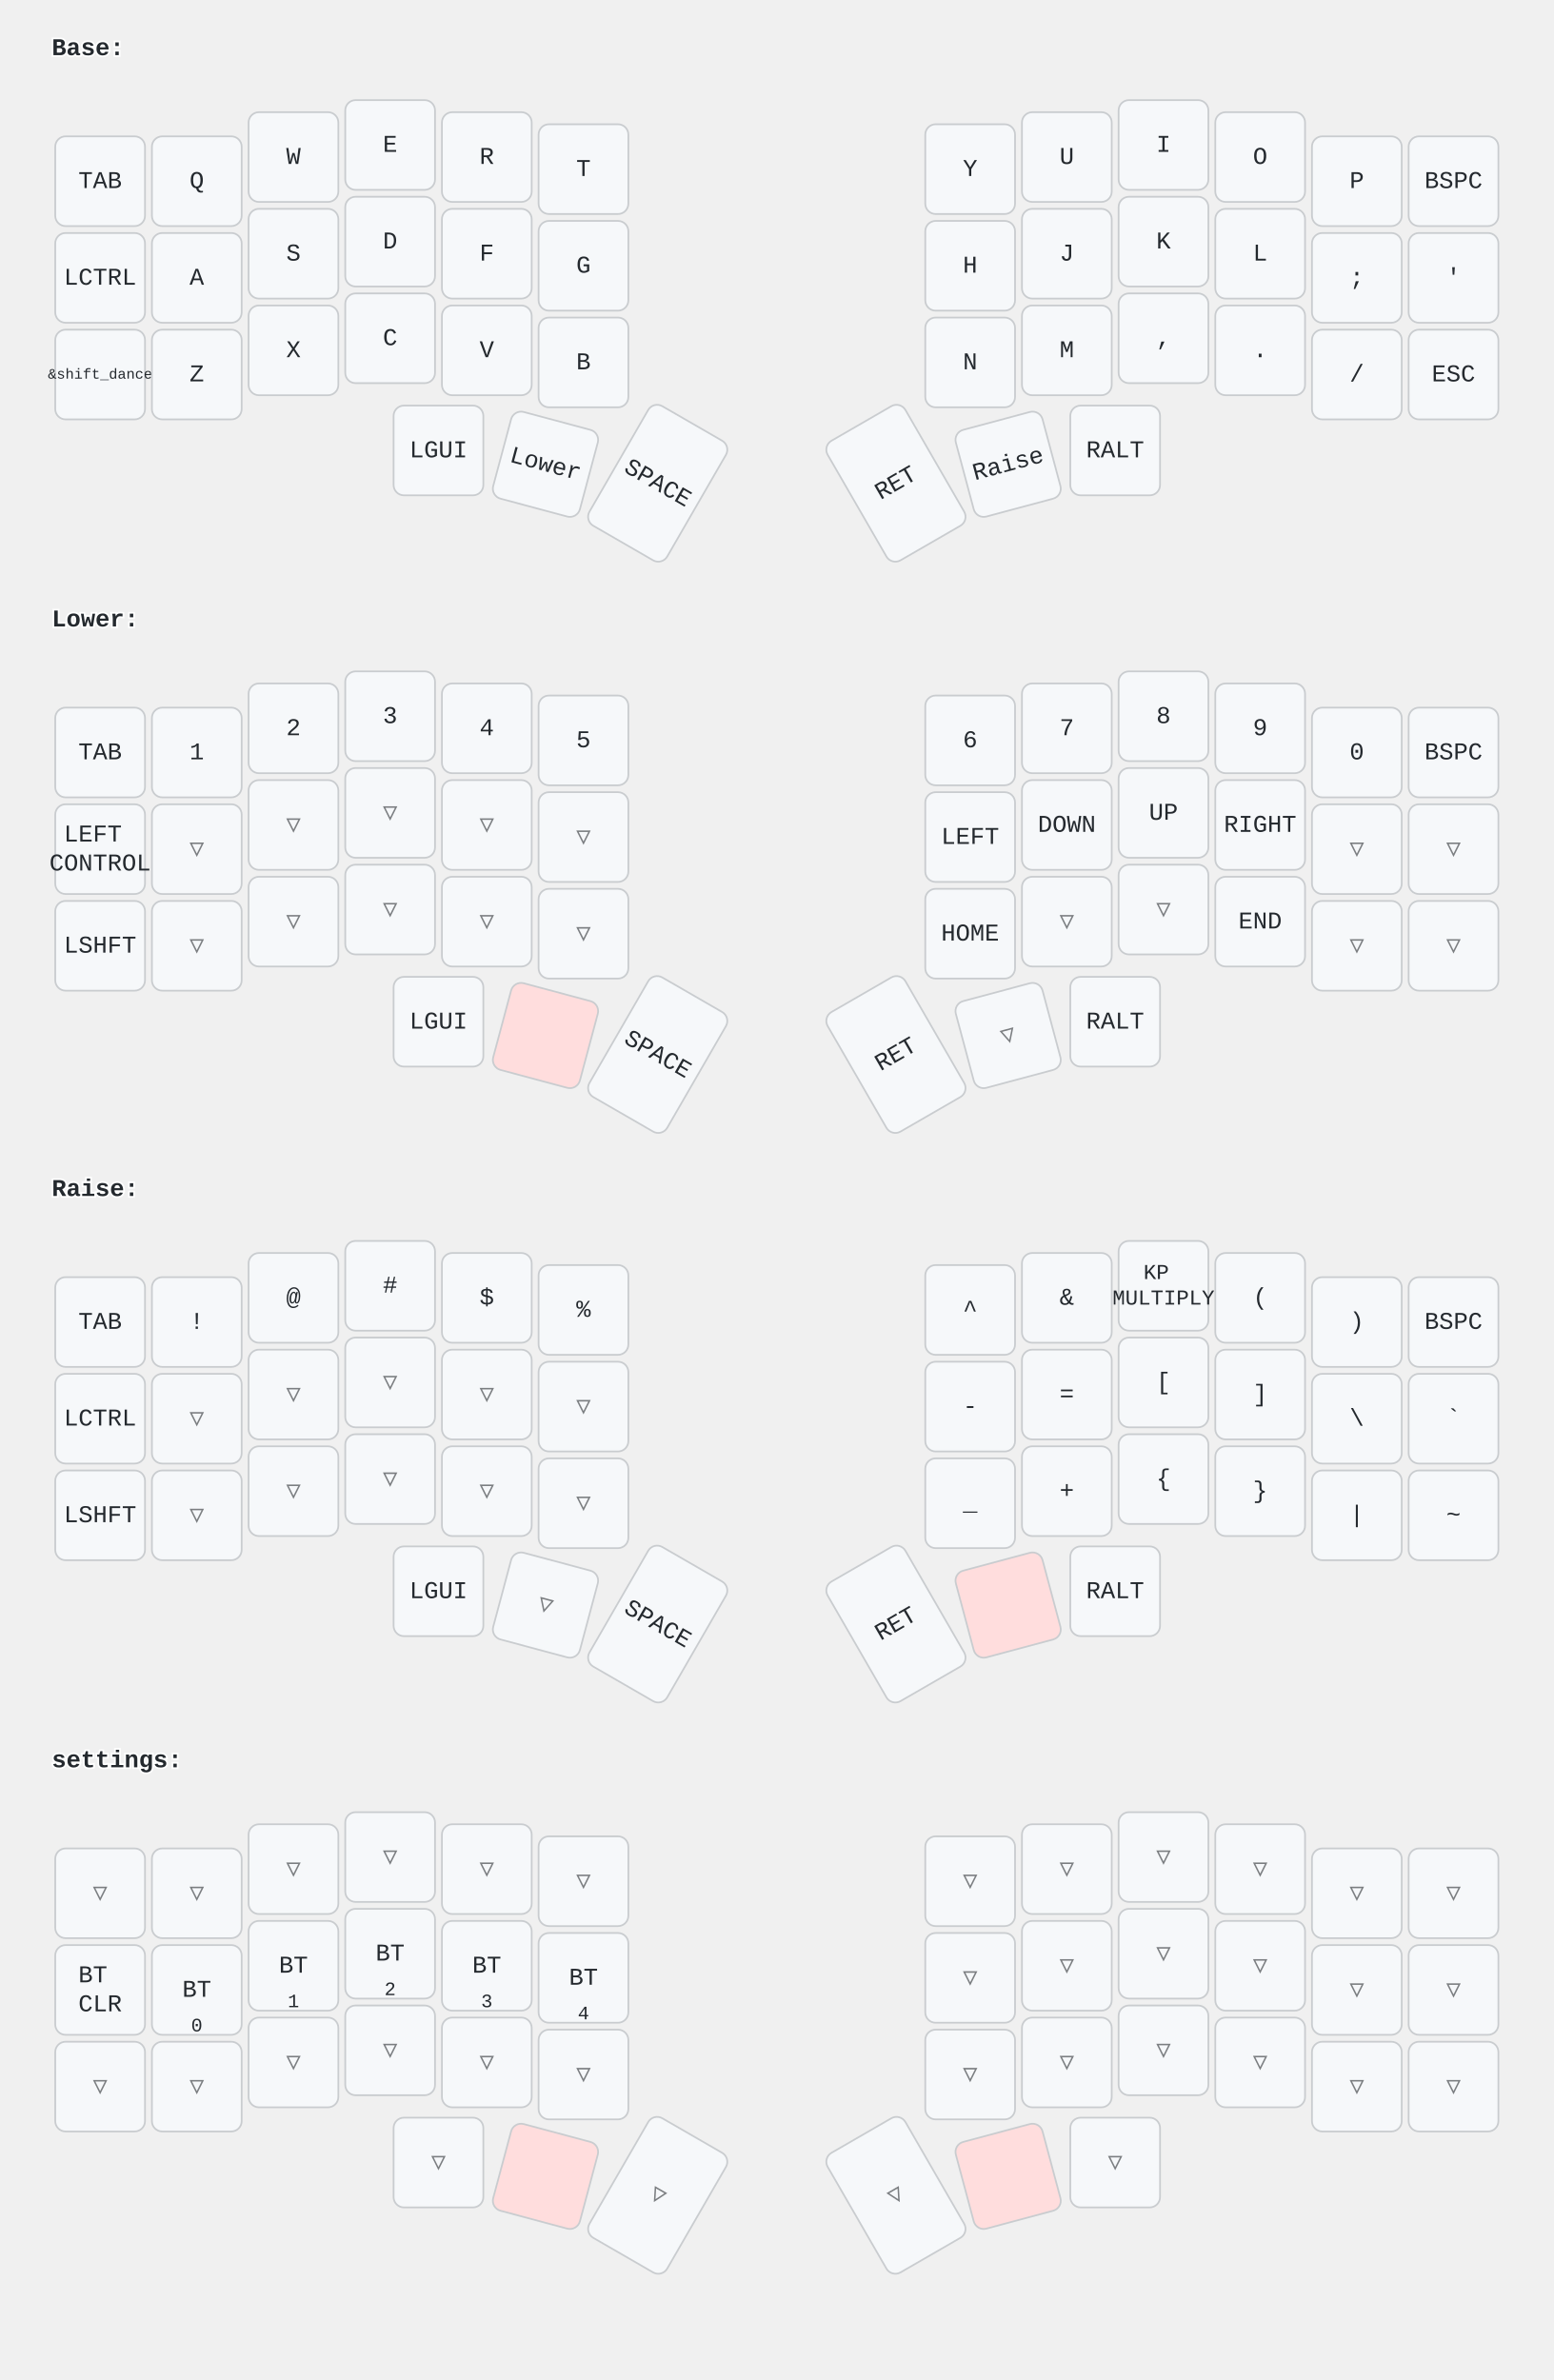
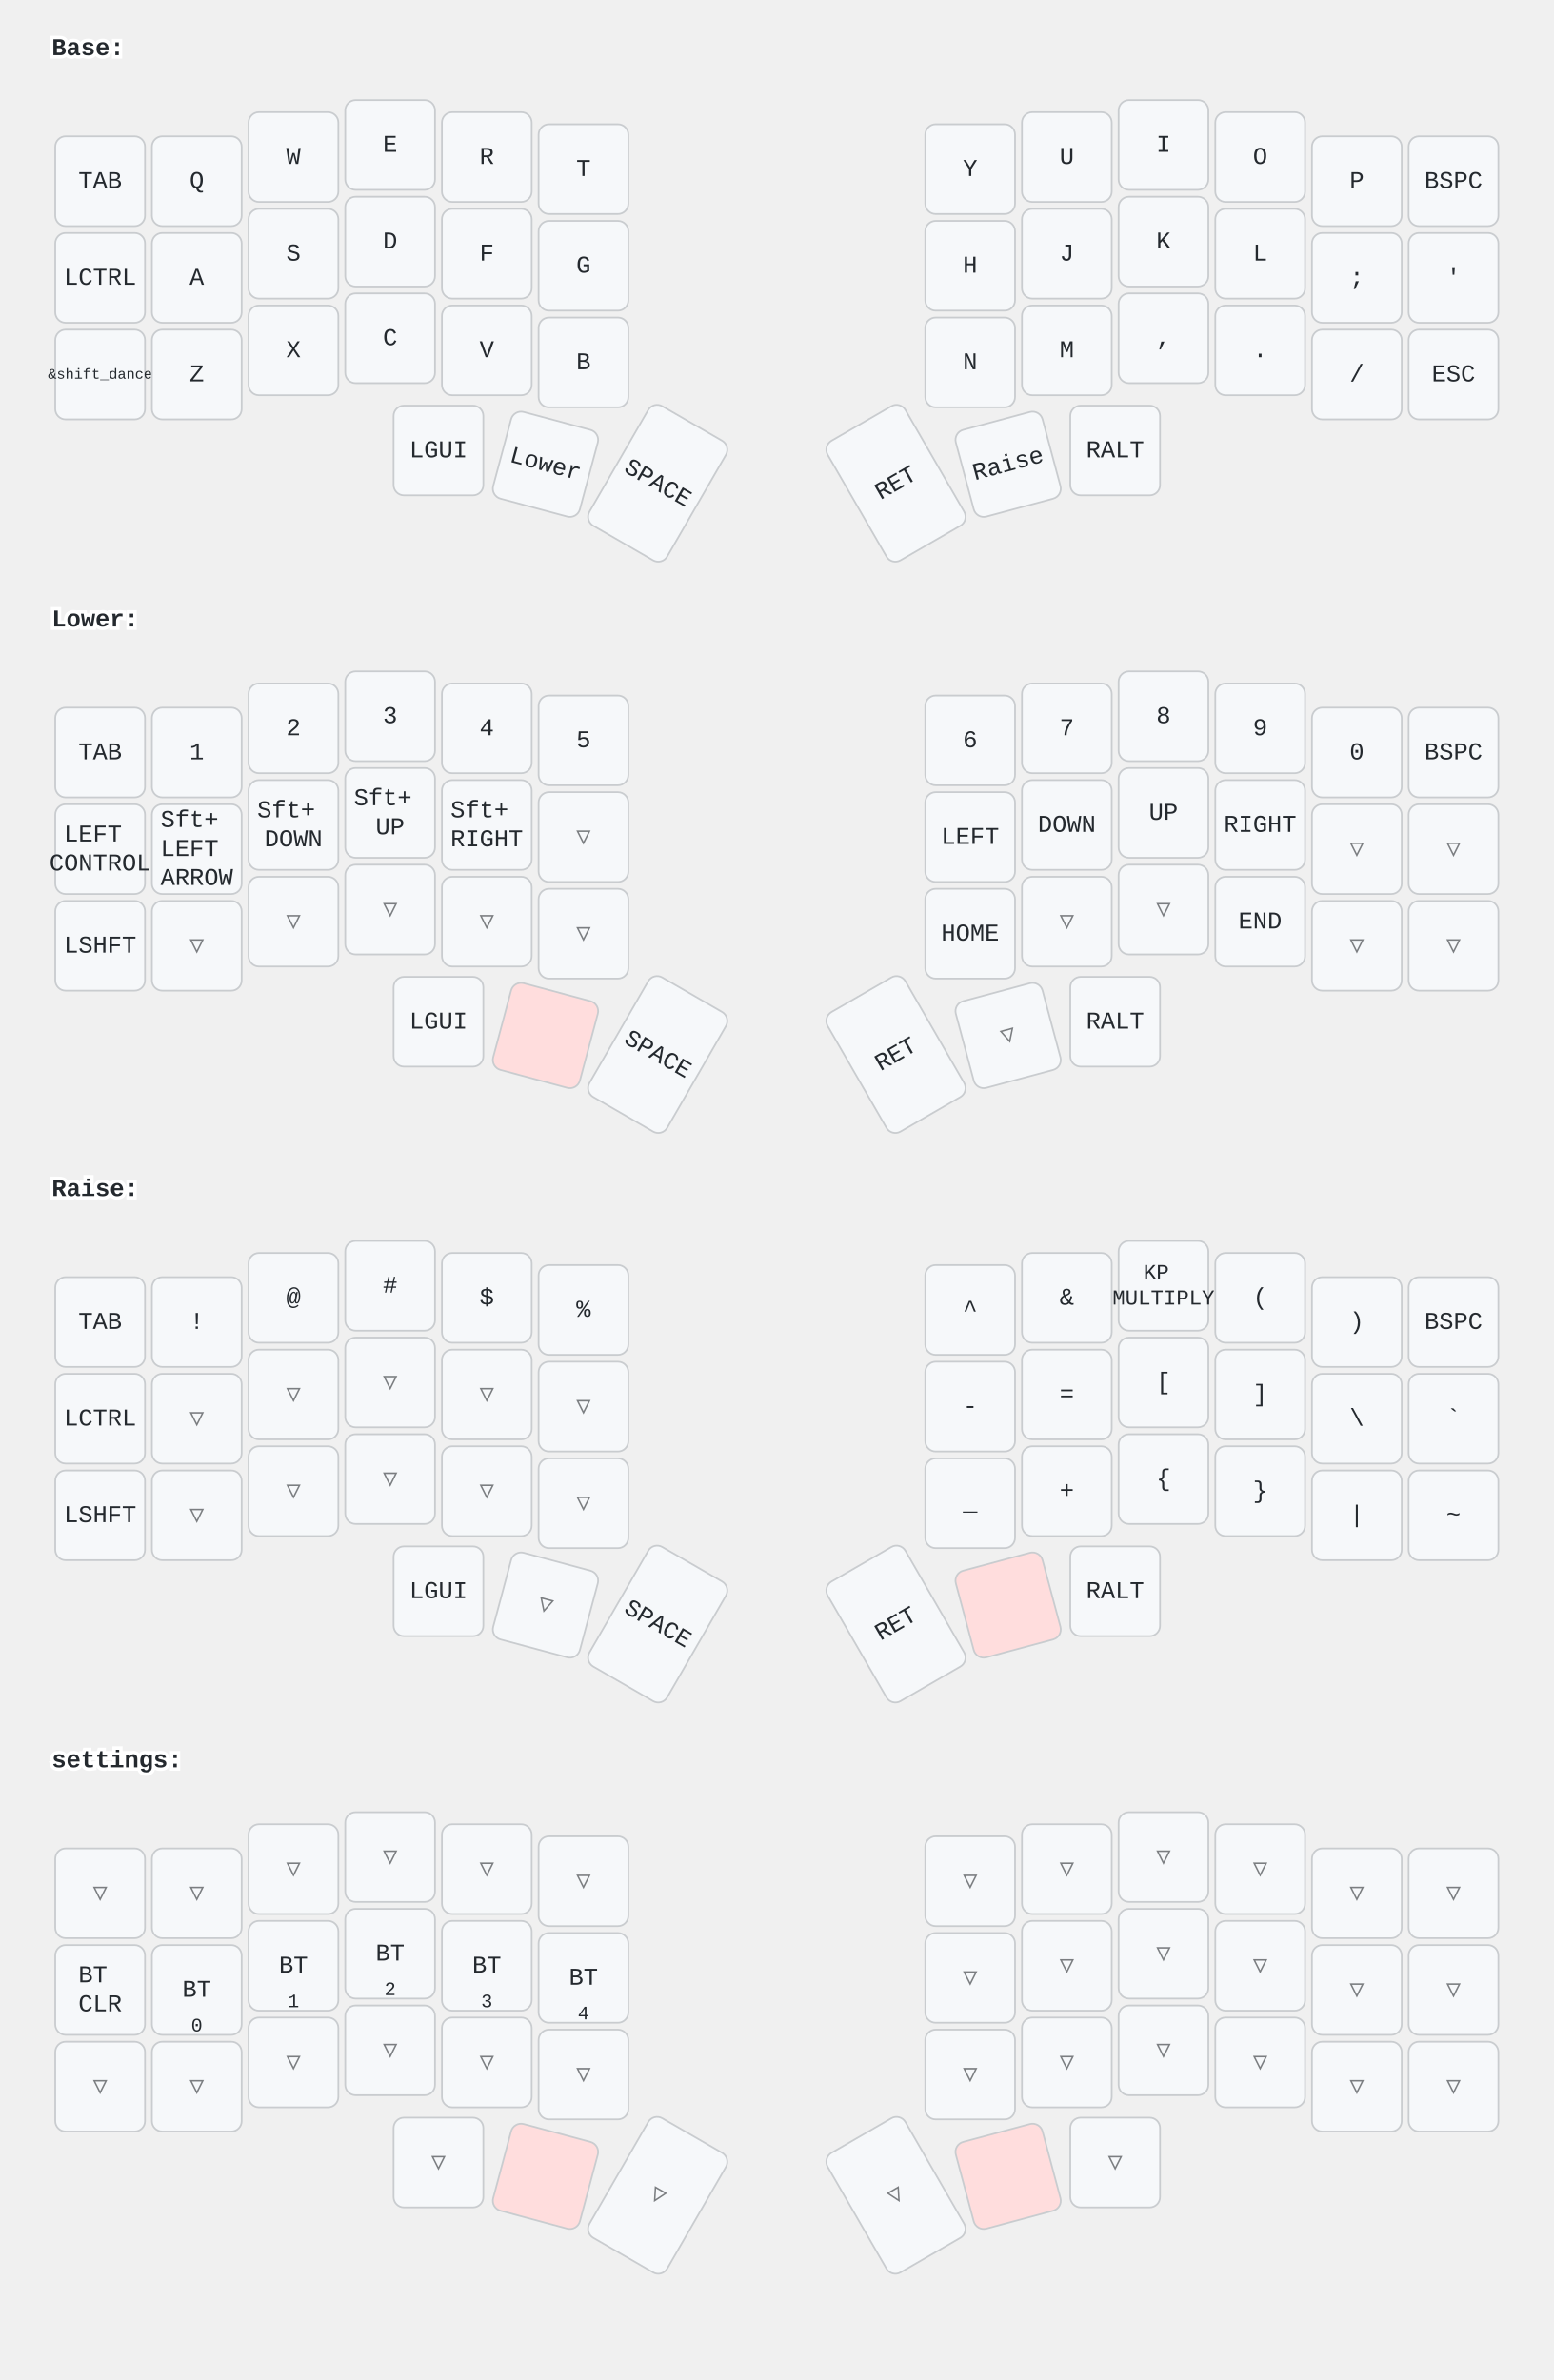
<svg xmlns="http://www.w3.org/2000/svg" width="900" height="1379" viewBox="0 0 900 1379" class="keymap">
  <style>/* inherit to force styles through use tags */
svg path {
    fill: inherit;
}

/* font and background color specifications */
svg.keymap {
    font-family: SFMono-Regular,Consolas,Liberation Mono,Menlo,monospace;
    font-size: 14px;
    font-kerning: normal;
    text-rendering: optimizeLegibility;
    fill: #24292e;
}

/* default key styling */
rect.key {
    fill: #f6f8fa;
}

rect.key, rect.combo {
    stroke: #c9cccf;
    stroke-width: 1;
}

/* default key side styling, only used is draw_key_sides is set */
rect.side {
    filter: brightness(90%);
}

/* color accent for combo boxes */
rect.combo, rect.combo-separate {
    fill: #cdf;
}

/* color accent for held keys */
rect.held, rect.combo.held {
    fill: #fdd;
}

/* color accent for ghost (optional) keys */
rect.ghost, rect.combo.ghost {
    stroke-dasharray: 4, 4;
    stroke-width: 2;
}

text {
    text-anchor: middle;
    dominant-baseline: middle;
}

/* styling for layer labels */
text.label {
    font-weight: bold;
    text-anchor: start;
    stroke: white;
-     stroke-width: 2;
+     stroke-width: 4;
+     paint-order: stroke;
+ }
+ 
+ /* styling for optional footer */
+ text.footer {
+     text-anchor: end;
+     dominant-baseline: auto;
+     stroke: white;
+     stroke-width: 4;
    paint-order: stroke;
}

/* styling for combo tap, and key hold/shifted label text */
text.combo, text.hold, text.shifted {
    font-size: 11px;
}

text.hold {
    text-anchor: middle;
    dominant-baseline: auto;
}

text.shifted {
    text-anchor: middle;
    dominant-baseline: hanging;
}

/* styling for hold/shifted label text in combo box */
text.combo.hold, text.combo.shifted {
    font-size: 8px;
}

/* lighter symbol for transparent keys */
text.trans {
    fill: #7b7e81;
}

/* styling for combo dendrons */
path.combo {
    stroke-width: 1;
    stroke: gray;
    fill: none;
}

/* Start Tabler Icons Cleanup */
/* cannot use height/width with glyphs */
.icon-tabler &gt; path {
    fill: inherit;
    stroke: inherit;
    stroke-width: 2;
}
/* hide tabler's default box */
.icon-tabler &gt; path[stroke="none"][fill="none"] {
    visibility: hidden;
}
/* End Tabler Icons Cleanup */
</style>
  <g transform="translate(30, 0)" class="layer-Base">
    <text x="0" y="28" class="label">Base:</text>
    <g transform="translate(0, 56)">
      <g transform="translate(28, 49)" class="key keypos-0">
        <rect rx="6" ry="6" x="-26" y="-26" width="52" height="52" class="key" />
        <text x="0" y="0" class="key tap">TAB</text>
      </g>
      <g transform="translate(84, 49)" class="key keypos-1">
        <rect rx="6" ry="6" x="-26" y="-26" width="52" height="52" class="key" />
        <text x="0" y="0" class="key tap">Q</text>
      </g>
      <g transform="translate(140, 35)" class="key keypos-2">
        <rect rx="6" ry="6" x="-26" y="-26" width="52" height="52" class="key" />
        <text x="0" y="0" class="key tap">W</text>
      </g>
      <g transform="translate(196, 28)" class="key keypos-3">
        <rect rx="6" ry="6" x="-26" y="-26" width="52" height="52" class="key" />
        <text x="0" y="0" class="key tap">E</text>
      </g>
      <g transform="translate(252, 35)" class="key keypos-4">
        <rect rx="6" ry="6" x="-26" y="-26" width="52" height="52" class="key" />
        <text x="0" y="0" class="key tap">R</text>
      </g>
      <g transform="translate(308, 42)" class="key keypos-5">
        <rect rx="6" ry="6" x="-26" y="-26" width="52" height="52" class="key" />
        <text x="0" y="0" class="key tap">T</text>
      </g>
      <g transform="translate(532, 42)" class="key keypos-6">
        <rect rx="6" ry="6" x="-26" y="-26" width="52" height="52" class="key" />
        <text x="0" y="0" class="key tap">Y</text>
      </g>
      <g transform="translate(588, 35)" class="key keypos-7">
        <rect rx="6" ry="6" x="-26" y="-26" width="52" height="52" class="key" />
        <text x="0" y="0" class="key tap">U</text>
      </g>
      <g transform="translate(644, 28)" class="key keypos-8">
        <rect rx="6" ry="6" x="-26" y="-26" width="52" height="52" class="key" />
        <text x="0" y="0" class="key tap">I</text>
      </g>
      <g transform="translate(700, 35)" class="key keypos-9">
        <rect rx="6" ry="6" x="-26" y="-26" width="52" height="52" class="key" />
        <text x="0" y="0" class="key tap">O</text>
      </g>
      <g transform="translate(756, 49)" class="key keypos-10">
        <rect rx="6" ry="6" x="-26" y="-26" width="52" height="52" class="key" />
        <text x="0" y="0" class="key tap">P</text>
      </g>
      <g transform="translate(812, 49)" class="key keypos-11">
        <rect rx="6" ry="6" x="-26" y="-26" width="52" height="52" class="key" />
        <text x="0" y="0" class="key tap">BSPC</text>
      </g>
      <g transform="translate(28, 105)" class="key keypos-12">
        <rect rx="6" ry="6" x="-26" y="-26" width="52" height="52" class="key" />
        <text x="0" y="0" class="key tap">LCTRL</text>
      </g>
      <g transform="translate(84, 105)" class="key keypos-13">
        <rect rx="6" ry="6" x="-26" y="-26" width="52" height="52" class="key" />
        <text x="0" y="0" class="key tap">A</text>
      </g>
      <g transform="translate(140, 91)" class="key keypos-14">
        <rect rx="6" ry="6" x="-26" y="-26" width="52" height="52" class="key" />
        <text x="0" y="0" class="key tap">S</text>
      </g>
      <g transform="translate(196, 84)" class="key keypos-15">
        <rect rx="6" ry="6" x="-26" y="-26" width="52" height="52" class="key" />
        <text x="0" y="0" class="key tap">D</text>
      </g>
      <g transform="translate(252, 91)" class="key keypos-16">
        <rect rx="6" ry="6" x="-26" y="-26" width="52" height="52" class="key" />
        <text x="0" y="0" class="key tap">F</text>
      </g>
      <g transform="translate(308, 98)" class="key keypos-17">
        <rect rx="6" ry="6" x="-26" y="-26" width="52" height="52" class="key" />
        <text x="0" y="0" class="key tap">G</text>
      </g>
      <g transform="translate(532, 98)" class="key keypos-18">
        <rect rx="6" ry="6" x="-26" y="-26" width="52" height="52" class="key" />
        <text x="0" y="0" class="key tap">H</text>
      </g>
      <g transform="translate(588, 91)" class="key keypos-19">
        <rect rx="6" ry="6" x="-26" y="-26" width="52" height="52" class="key" />
        <text x="0" y="0" class="key tap">J</text>
      </g>
      <g transform="translate(644, 84)" class="key keypos-20">
        <rect rx="6" ry="6" x="-26" y="-26" width="52" height="52" class="key" />
        <text x="0" y="0" class="key tap">K</text>
      </g>
      <g transform="translate(700, 91)" class="key keypos-21">
        <rect rx="6" ry="6" x="-26" y="-26" width="52" height="52" class="key" />
        <text x="0" y="0" class="key tap">L</text>
      </g>
      <g transform="translate(756, 105)" class="key keypos-22">
        <rect rx="6" ry="6" x="-26" y="-26" width="52" height="52" class="key" />
        <text x="0" y="0" class="key tap">;</text>
      </g>
      <g transform="translate(812, 105)" class="key keypos-23">
        <rect rx="6" ry="6" x="-26" y="-26" width="52" height="52" class="key" />
        <text x="0" y="0" class="key tap">'</text>
      </g>
      <g transform="translate(28, 161)" class="key keypos-24">
        <rect rx="6" ry="6" x="-26" y="-26" width="52" height="52" class="key" />
        <text x="0" y="0" class="key tap">
          <tspan style="font-size: 60%">&amp;shift_dance</tspan>
        </text>
      </g>
      <g transform="translate(84, 161)" class="key keypos-25">
        <rect rx="6" ry="6" x="-26" y="-26" width="52" height="52" class="key" />
        <text x="0" y="0" class="key tap">Z</text>
      </g>
      <g transform="translate(140, 147)" class="key keypos-26">
        <rect rx="6" ry="6" x="-26" y="-26" width="52" height="52" class="key" />
        <text x="0" y="0" class="key tap">X</text>
      </g>
      <g transform="translate(196, 140)" class="key keypos-27">
        <rect rx="6" ry="6" x="-26" y="-26" width="52" height="52" class="key" />
        <text x="0" y="0" class="key tap">C</text>
      </g>
      <g transform="translate(252, 147)" class="key keypos-28">
        <rect rx="6" ry="6" x="-26" y="-26" width="52" height="52" class="key" />
        <text x="0" y="0" class="key tap">V</text>
      </g>
      <g transform="translate(308, 154)" class="key keypos-29">
        <rect rx="6" ry="6" x="-26" y="-26" width="52" height="52" class="key" />
        <text x="0" y="0" class="key tap">B</text>
      </g>
      <g transform="translate(532, 154)" class="key keypos-30">
        <rect rx="6" ry="6" x="-26" y="-26" width="52" height="52" class="key" />
        <text x="0" y="0" class="key tap">N</text>
      </g>
      <g transform="translate(588, 147)" class="key keypos-31">
        <rect rx="6" ry="6" x="-26" y="-26" width="52" height="52" class="key" />
        <text x="0" y="0" class="key tap">M</text>
      </g>
      <g transform="translate(644, 140)" class="key keypos-32">
        <rect rx="6" ry="6" x="-26" y="-26" width="52" height="52" class="key" />
        <text x="0" y="0" class="key tap">,</text>
      </g>
      <g transform="translate(700, 147)" class="key keypos-33">
        <rect rx="6" ry="6" x="-26" y="-26" width="52" height="52" class="key" />
        <text x="0" y="0" class="key tap">.</text>
      </g>
      <g transform="translate(756, 161)" class="key keypos-34">
        <rect rx="6" ry="6" x="-26" y="-26" width="52" height="52" class="key" />
        <text x="0" y="0" class="key tap">/</text>
      </g>
      <g transform="translate(812, 161)" class="key keypos-35">
        <rect rx="6" ry="6" x="-26" y="-26" width="52" height="52" class="key" />
        <text x="0" y="0" class="key tap">ESC</text>
      </g>
      <g transform="translate(224, 205)" class="key keypos-36">
        <rect rx="6" ry="6" x="-26" y="-26" width="52" height="52" class="key" />
        <text x="0" y="0" class="key tap">LGUI</text>
      </g>
      <g transform="translate(286, 213) rotate(15.0)" class="key keypos-37">
        <rect rx="6" ry="6" x="-26" y="-26" width="52" height="52" class="key" />
        <text x="0" y="0" class="key tap">Lower</text>
      </g>
      <g transform="translate(351, 224) rotate(30.0)" class="key keypos-38">
        <rect rx="6" ry="6" x="-26" y="-40" width="52" height="80" class="key" />
        <text x="0" y="0" class="key tap">SPACE</text>
      </g>
      <g transform="translate(489, 224) rotate(-30.0)" class="key keypos-39">
        <rect rx="6" ry="6" x="-26" y="-40" width="52" height="80" class="key" />
        <text x="0" y="0" class="key tap">RET</text>
      </g>
      <g transform="translate(554, 213) rotate(-15.0)" class="key keypos-40">
        <rect rx="6" ry="6" x="-26" y="-26" width="52" height="52" class="key" />
        <text x="0" y="0" class="key tap">Raise</text>
      </g>
      <g transform="translate(616, 205)" class="key keypos-41">
        <rect rx="6" ry="6" x="-26" y="-26" width="52" height="52" class="key" />
        <text x="0" y="0" class="key tap">RALT</text>
      </g>
    </g>
  </g>
  <g transform="translate(30, 331)" class="layer-Lower">
    <text x="0" y="28" class="label">Lower:</text>
    <g transform="translate(0, 56)">
      <g transform="translate(28, 49)" class="key keypos-0">
        <rect rx="6" ry="6" x="-26" y="-26" width="52" height="52" class="key" />
        <text x="0" y="0" class="key tap">TAB</text>
      </g>
      <g transform="translate(84, 49)" class="key keypos-1">
        <rect rx="6" ry="6" x="-26" y="-26" width="52" height="52" class="key" />
        <text x="0" y="0" class="key tap">1</text>
      </g>
      <g transform="translate(140, 35)" class="key keypos-2">
        <rect rx="6" ry="6" x="-26" y="-26" width="52" height="52" class="key" />
        <text x="0" y="0" class="key tap">2</text>
      </g>
      <g transform="translate(196, 28)" class="key keypos-3">
        <rect rx="6" ry="6" x="-26" y="-26" width="52" height="52" class="key" />
        <text x="0" y="0" class="key tap">3</text>
      </g>
      <g transform="translate(252, 35)" class="key keypos-4">
        <rect rx="6" ry="6" x="-26" y="-26" width="52" height="52" class="key" />
        <text x="0" y="0" class="key tap">4</text>
      </g>
      <g transform="translate(308, 42)" class="key keypos-5">
        <rect rx="6" ry="6" x="-26" y="-26" width="52" height="52" class="key" />
        <text x="0" y="0" class="key tap">5</text>
      </g>
      <g transform="translate(532, 42)" class="key keypos-6">
        <rect rx="6" ry="6" x="-26" y="-26" width="52" height="52" class="key" />
        <text x="0" y="0" class="key tap">6</text>
      </g>
      <g transform="translate(588, 35)" class="key keypos-7">
        <rect rx="6" ry="6" x="-26" y="-26" width="52" height="52" class="key" />
        <text x="0" y="0" class="key tap">7</text>
      </g>
      <g transform="translate(644, 28)" class="key keypos-8">
        <rect rx="6" ry="6" x="-26" y="-26" width="52" height="52" class="key" />
        <text x="0" y="0" class="key tap">8</text>
      </g>
      <g transform="translate(700, 35)" class="key keypos-9">
        <rect rx="6" ry="6" x="-26" y="-26" width="52" height="52" class="key" />
        <text x="0" y="0" class="key tap">9</text>
      </g>
      <g transform="translate(756, 49)" class="key keypos-10">
        <rect rx="6" ry="6" x="-26" y="-26" width="52" height="52" class="key" />
        <text x="0" y="0" class="key tap">0</text>
      </g>
      <g transform="translate(812, 49)" class="key keypos-11">
        <rect rx="6" ry="6" x="-26" y="-26" width="52" height="52" class="key" />
        <text x="0" y="0" class="key tap">BSPC</text>
      </g>
      <g transform="translate(28, 105)" class="key keypos-12">
        <rect rx="6" ry="6" x="-26" y="-26" width="52" height="52" class="key" />
        <text x="0" y="0" class="key tap">
          <tspan x="0" dy="-0.6em">LEFT</tspan>
          <tspan x="0" dy="1.2em">CONTROL</tspan>
        </text>
      </g>
-       <g transform="translate(84, 105)" class="key trans keypos-13">
-         <rect rx="6" ry="6" x="-26" y="-26" width="52" height="52" class="key trans" />
-         <text x="0" y="0" class="key trans tap">▽</text>
-       </g>
-       <g transform="translate(140, 91)" class="key trans keypos-14">
-         <rect rx="6" ry="6" x="-26" y="-26" width="52" height="52" class="key trans" />
-         <text x="0" y="0" class="key trans tap">▽</text>
-       </g>
-       <g transform="translate(196, 84)" class="key trans keypos-15">
-         <rect rx="6" ry="6" x="-26" y="-26" width="52" height="52" class="key trans" />
-         <text x="0" y="0" class="key trans tap">▽</text>
-       </g>
-       <g transform="translate(252, 91)" class="key trans keypos-16">
-         <rect rx="6" ry="6" x="-26" y="-26" width="52" height="52" class="key trans" />
-         <text x="0" y="0" class="key trans tap">▽</text>
+       <g transform="translate(84, 105)" class="key keypos-13">
+         <rect rx="6" ry="6" x="-26" y="-26" width="52" height="52" class="key" />
+         <text x="0" y="0" class="key tap">
+           <tspan x="0" dy="-1.2em">Sft+</tspan>
+           <tspan x="0" dy="1.2em">LEFT</tspan>
+           <tspan x="0" dy="1.2em">ARROW</tspan>
+         </text>
+       </g>
+       <g transform="translate(140, 91)" class="key keypos-14">
+         <rect rx="6" ry="6" x="-26" y="-26" width="52" height="52" class="key" />
+         <text x="0" y="0" class="key tap">
+           <tspan x="0" dy="-0.6em">Sft+</tspan>
+           <tspan x="0" dy="1.2em">DOWN</tspan>
+         </text>
+       </g>
+       <g transform="translate(196, 84)" class="key keypos-15">
+         <rect rx="6" ry="6" x="-26" y="-26" width="52" height="52" class="key" />
+         <text x="0" y="0" class="key tap">
+           <tspan x="0" dy="-0.6em">Sft+</tspan>
+           <tspan x="0" dy="1.2em">UP</tspan>
+         </text>
+       </g>
+       <g transform="translate(252, 91)" class="key keypos-16">
+         <rect rx="6" ry="6" x="-26" y="-26" width="52" height="52" class="key" />
+         <text x="0" y="0" class="key tap">
+           <tspan x="0" dy="-0.6em">Sft+</tspan>
+           <tspan x="0" dy="1.2em">RIGHT</tspan>
+         </text>
      </g>
      <g transform="translate(308, 98)" class="key trans keypos-17">
        <rect rx="6" ry="6" x="-26" y="-26" width="52" height="52" class="key trans" />
        <text x="0" y="0" class="key trans tap">▽</text>
      </g>
      <g transform="translate(532, 98)" class="key keypos-18">
        <rect rx="6" ry="6" x="-26" y="-26" width="52" height="52" class="key" />
        <text x="0" y="0" class="key tap">LEFT</text>
      </g>
      <g transform="translate(588, 91)" class="key keypos-19">
        <rect rx="6" ry="6" x="-26" y="-26" width="52" height="52" class="key" />
        <text x="0" y="0" class="key tap">DOWN</text>
      </g>
      <g transform="translate(644, 84)" class="key keypos-20">
        <rect rx="6" ry="6" x="-26" y="-26" width="52" height="52" class="key" />
        <text x="0" y="0" class="key tap">UP</text>
      </g>
      <g transform="translate(700, 91)" class="key keypos-21">
        <rect rx="6" ry="6" x="-26" y="-26" width="52" height="52" class="key" />
        <text x="0" y="0" class="key tap">RIGHT</text>
      </g>
      <g transform="translate(756, 105)" class="key trans keypos-22">
        <rect rx="6" ry="6" x="-26" y="-26" width="52" height="52" class="key trans" />
        <text x="0" y="0" class="key trans tap">▽</text>
      </g>
      <g transform="translate(812, 105)" class="key trans keypos-23">
        <rect rx="6" ry="6" x="-26" y="-26" width="52" height="52" class="key trans" />
        <text x="0" y="0" class="key trans tap">▽</text>
      </g>
      <g transform="translate(28, 161)" class="key keypos-24">
        <rect rx="6" ry="6" x="-26" y="-26" width="52" height="52" class="key" />
        <text x="0" y="0" class="key tap">LSHFT</text>
      </g>
      <g transform="translate(84, 161)" class="key trans keypos-25">
        <rect rx="6" ry="6" x="-26" y="-26" width="52" height="52" class="key trans" />
        <text x="0" y="0" class="key trans tap">▽</text>
      </g>
      <g transform="translate(140, 147)" class="key trans keypos-26">
        <rect rx="6" ry="6" x="-26" y="-26" width="52" height="52" class="key trans" />
        <text x="0" y="0" class="key trans tap">▽</text>
      </g>
      <g transform="translate(196, 140)" class="key trans keypos-27">
        <rect rx="6" ry="6" x="-26" y="-26" width="52" height="52" class="key trans" />
        <text x="0" y="0" class="key trans tap">▽</text>
      </g>
      <g transform="translate(252, 147)" class="key trans keypos-28">
        <rect rx="6" ry="6" x="-26" y="-26" width="52" height="52" class="key trans" />
        <text x="0" y="0" class="key trans tap">▽</text>
      </g>
      <g transform="translate(308, 154)" class="key trans keypos-29">
        <rect rx="6" ry="6" x="-26" y="-26" width="52" height="52" class="key trans" />
        <text x="0" y="0" class="key trans tap">▽</text>
      </g>
      <g transform="translate(532, 154)" class="key keypos-30">
        <rect rx="6" ry="6" x="-26" y="-26" width="52" height="52" class="key" />
        <text x="0" y="0" class="key tap">HOME</text>
      </g>
      <g transform="translate(588, 147)" class="key trans keypos-31">
        <rect rx="6" ry="6" x="-26" y="-26" width="52" height="52" class="key trans" />
        <text x="0" y="0" class="key trans tap">▽</text>
      </g>
      <g transform="translate(644, 140)" class="key trans keypos-32">
        <rect rx="6" ry="6" x="-26" y="-26" width="52" height="52" class="key trans" />
        <text x="0" y="0" class="key trans tap">▽</text>
      </g>
      <g transform="translate(700, 147)" class="key keypos-33">
        <rect rx="6" ry="6" x="-26" y="-26" width="52" height="52" class="key" />
        <text x="0" y="0" class="key tap">END</text>
      </g>
      <g transform="translate(756, 161)" class="key trans keypos-34">
        <rect rx="6" ry="6" x="-26" y="-26" width="52" height="52" class="key trans" />
        <text x="0" y="0" class="key trans tap">▽</text>
      </g>
      <g transform="translate(812, 161)" class="key trans keypos-35">
        <rect rx="6" ry="6" x="-26" y="-26" width="52" height="52" class="key trans" />
        <text x="0" y="0" class="key trans tap">▽</text>
      </g>
      <g transform="translate(224, 205)" class="key keypos-36">
        <rect rx="6" ry="6" x="-26" y="-26" width="52" height="52" class="key" />
        <text x="0" y="0" class="key tap">LGUI</text>
      </g>
      <g transform="translate(286, 213) rotate(15.0)" class="key held keypos-37">
        <rect rx="6" ry="6" x="-26" y="-26" width="52" height="52" class="key held" />
      </g>
      <g transform="translate(351, 224) rotate(30.0)" class="key keypos-38">
        <rect rx="6" ry="6" x="-26" y="-40" width="52" height="80" class="key" />
        <text x="0" y="0" class="key tap">SPACE</text>
      </g>
      <g transform="translate(489, 224) rotate(-30.0)" class="key keypos-39">
        <rect rx="6" ry="6" x="-26" y="-40" width="52" height="80" class="key" />
        <text x="0" y="0" class="key tap">RET</text>
      </g>
      <g transform="translate(554, 213) rotate(-15.0)" class="key trans keypos-40">
        <rect rx="6" ry="6" x="-26" y="-26" width="52" height="52" class="key trans" />
        <text x="0" y="0" class="key trans tap">▽</text>
      </g>
      <g transform="translate(616, 205)" class="key keypos-41">
        <rect rx="6" ry="6" x="-26" y="-26" width="52" height="52" class="key" />
        <text x="0" y="0" class="key tap">RALT</text>
      </g>
    </g>
  </g>
  <g transform="translate(30, 661)" class="layer-Raise">
    <text x="0" y="28" class="label">Raise:</text>
    <g transform="translate(0, 56)">
      <g transform="translate(28, 49)" class="key keypos-0">
        <rect rx="6" ry="6" x="-26" y="-26" width="52" height="52" class="key" />
        <text x="0" y="0" class="key tap">TAB</text>
      </g>
      <g transform="translate(84, 49)" class="key keypos-1">
        <rect rx="6" ry="6" x="-26" y="-26" width="52" height="52" class="key" />
        <text x="0" y="0" class="key tap">!</text>
      </g>
      <g transform="translate(140, 35)" class="key keypos-2">
        <rect rx="6" ry="6" x="-26" y="-26" width="52" height="52" class="key" />
        <text x="0" y="0" class="key tap">@</text>
      </g>
      <g transform="translate(196, 28)" class="key keypos-3">
        <rect rx="6" ry="6" x="-26" y="-26" width="52" height="52" class="key" />
        <text x="0" y="0" class="key tap">#</text>
      </g>
      <g transform="translate(252, 35)" class="key keypos-4">
        <rect rx="6" ry="6" x="-26" y="-26" width="52" height="52" class="key" />
        <text x="0" y="0" class="key tap">$</text>
      </g>
      <g transform="translate(308, 42)" class="key keypos-5">
        <rect rx="6" ry="6" x="-26" y="-26" width="52" height="52" class="key" />
        <text x="0" y="0" class="key tap">%</text>
      </g>
      <g transform="translate(532, 42)" class="key keypos-6">
        <rect rx="6" ry="6" x="-26" y="-26" width="52" height="52" class="key" />
        <text x="0" y="0" class="key tap">^</text>
      </g>
      <g transform="translate(588, 35)" class="key keypos-7">
        <rect rx="6" ry="6" x="-26" y="-26" width="52" height="52" class="key" />
        <text x="0" y="0" class="key tap">&amp;</text>
      </g>
      <g transform="translate(644, 28)" class="key keypos-8">
        <rect rx="6" ry="6" x="-26" y="-26" width="52" height="52" class="key" />
        <text x="0" y="0" class="key tap">
          <tspan x="0" dy="-0.6em" style="font-size: 88%">KP</tspan>
          <tspan x="0" dy="1.2em" style="font-size: 88%">MULTIPLY</tspan>
        </text>
      </g>
      <g transform="translate(700, 35)" class="key keypos-9">
        <rect rx="6" ry="6" x="-26" y="-26" width="52" height="52" class="key" />
        <text x="0" y="0" class="key tap">(</text>
      </g>
      <g transform="translate(756, 49)" class="key keypos-10">
        <rect rx="6" ry="6" x="-26" y="-26" width="52" height="52" class="key" />
        <text x="0" y="0" class="key tap">)</text>
      </g>
      <g transform="translate(812, 49)" class="key keypos-11">
        <rect rx="6" ry="6" x="-26" y="-26" width="52" height="52" class="key" />
        <text x="0" y="0" class="key tap">BSPC</text>
      </g>
      <g transform="translate(28, 105)" class="key keypos-12">
        <rect rx="6" ry="6" x="-26" y="-26" width="52" height="52" class="key" />
        <text x="0" y="0" class="key tap">LCTRL</text>
      </g>
      <g transform="translate(84, 105)" class="key trans keypos-13">
        <rect rx="6" ry="6" x="-26" y="-26" width="52" height="52" class="key trans" />
        <text x="0" y="0" class="key trans tap">▽</text>
      </g>
      <g transform="translate(140, 91)" class="key trans keypos-14">
        <rect rx="6" ry="6" x="-26" y="-26" width="52" height="52" class="key trans" />
        <text x="0" y="0" class="key trans tap">▽</text>
      </g>
      <g transform="translate(196, 84)" class="key trans keypos-15">
        <rect rx="6" ry="6" x="-26" y="-26" width="52" height="52" class="key trans" />
        <text x="0" y="0" class="key trans tap">▽</text>
      </g>
      <g transform="translate(252, 91)" class="key trans keypos-16">
        <rect rx="6" ry="6" x="-26" y="-26" width="52" height="52" class="key trans" />
        <text x="0" y="0" class="key trans tap">▽</text>
      </g>
      <g transform="translate(308, 98)" class="key trans keypos-17">
        <rect rx="6" ry="6" x="-26" y="-26" width="52" height="52" class="key trans" />
        <text x="0" y="0" class="key trans tap">▽</text>
      </g>
      <g transform="translate(532, 98)" class="key keypos-18">
        <rect rx="6" ry="6" x="-26" y="-26" width="52" height="52" class="key" />
        <text x="0" y="0" class="key tap">-</text>
      </g>
      <g transform="translate(588, 91)" class="key keypos-19">
        <rect rx="6" ry="6" x="-26" y="-26" width="52" height="52" class="key" />
        <text x="0" y="0" class="key tap">=</text>
      </g>
      <g transform="translate(644, 84)" class="key keypos-20">
        <rect rx="6" ry="6" x="-26" y="-26" width="52" height="52" class="key" />
        <text x="0" y="0" class="key tap">[</text>
      </g>
      <g transform="translate(700, 91)" class="key keypos-21">
        <rect rx="6" ry="6" x="-26" y="-26" width="52" height="52" class="key" />
        <text x="0" y="0" class="key tap">]</text>
      </g>
      <g transform="translate(756, 105)" class="key keypos-22">
        <rect rx="6" ry="6" x="-26" y="-26" width="52" height="52" class="key" />
        <text x="0" y="0" class="key tap">\</text>
      </g>
      <g transform="translate(812, 105)" class="key keypos-23">
        <rect rx="6" ry="6" x="-26" y="-26" width="52" height="52" class="key" />
        <text x="0" y="0" class="key tap">`</text>
      </g>
      <g transform="translate(28, 161)" class="key keypos-24">
        <rect rx="6" ry="6" x="-26" y="-26" width="52" height="52" class="key" />
        <text x="0" y="0" class="key tap">LSHFT</text>
      </g>
      <g transform="translate(84, 161)" class="key trans keypos-25">
        <rect rx="6" ry="6" x="-26" y="-26" width="52" height="52" class="key trans" />
        <text x="0" y="0" class="key trans tap">▽</text>
      </g>
      <g transform="translate(140, 147)" class="key trans keypos-26">
        <rect rx="6" ry="6" x="-26" y="-26" width="52" height="52" class="key trans" />
        <text x="0" y="0" class="key trans tap">▽</text>
      </g>
      <g transform="translate(196, 140)" class="key trans keypos-27">
        <rect rx="6" ry="6" x="-26" y="-26" width="52" height="52" class="key trans" />
        <text x="0" y="0" class="key trans tap">▽</text>
      </g>
      <g transform="translate(252, 147)" class="key trans keypos-28">
        <rect rx="6" ry="6" x="-26" y="-26" width="52" height="52" class="key trans" />
        <text x="0" y="0" class="key trans tap">▽</text>
      </g>
      <g transform="translate(308, 154)" class="key trans keypos-29">
        <rect rx="6" ry="6" x="-26" y="-26" width="52" height="52" class="key trans" />
        <text x="0" y="0" class="key trans tap">▽</text>
      </g>
      <g transform="translate(532, 154)" class="key keypos-30">
        <rect rx="6" ry="6" x="-26" y="-26" width="52" height="52" class="key" />
        <text x="0" y="0" class="key tap">_</text>
      </g>
      <g transform="translate(588, 147)" class="key keypos-31">
        <rect rx="6" ry="6" x="-26" y="-26" width="52" height="52" class="key" />
        <text x="0" y="0" class="key tap">+</text>
      </g>
      <g transform="translate(644, 140)" class="key keypos-32">
        <rect rx="6" ry="6" x="-26" y="-26" width="52" height="52" class="key" />
        <text x="0" y="0" class="key tap">{</text>
      </g>
      <g transform="translate(700, 147)" class="key keypos-33">
        <rect rx="6" ry="6" x="-26" y="-26" width="52" height="52" class="key" />
        <text x="0" y="0" class="key tap">}</text>
      </g>
      <g transform="translate(756, 161)" class="key keypos-34">
        <rect rx="6" ry="6" x="-26" y="-26" width="52" height="52" class="key" />
        <text x="0" y="0" class="key tap">|</text>
      </g>
      <g transform="translate(812, 161)" class="key keypos-35">
        <rect rx="6" ry="6" x="-26" y="-26" width="52" height="52" class="key" />
        <text x="0" y="0" class="key tap">~</text>
      </g>
      <g transform="translate(224, 205)" class="key keypos-36">
        <rect rx="6" ry="6" x="-26" y="-26" width="52" height="52" class="key" />
        <text x="0" y="0" class="key tap">LGUI</text>
      </g>
      <g transform="translate(286, 213) rotate(15.0)" class="key trans keypos-37">
        <rect rx="6" ry="6" x="-26" y="-26" width="52" height="52" class="key trans" />
        <text x="0" y="0" class="key trans tap">▽</text>
      </g>
      <g transform="translate(351, 224) rotate(30.0)" class="key keypos-38">
        <rect rx="6" ry="6" x="-26" y="-40" width="52" height="80" class="key" />
        <text x="0" y="0" class="key tap">SPACE</text>
      </g>
      <g transform="translate(489, 224) rotate(-30.0)" class="key keypos-39">
        <rect rx="6" ry="6" x="-26" y="-40" width="52" height="80" class="key" />
        <text x="0" y="0" class="key tap">RET</text>
      </g>
      <g transform="translate(554, 213) rotate(-15.0)" class="key held keypos-40">
        <rect rx="6" ry="6" x="-26" y="-26" width="52" height="52" class="key held" />
      </g>
      <g transform="translate(616, 205)" class="key keypos-41">
        <rect rx="6" ry="6" x="-26" y="-26" width="52" height="52" class="key" />
        <text x="0" y="0" class="key tap">RALT</text>
      </g>
    </g>
  </g>
  <g transform="translate(30, 992)" class="layer-settings">
    <text x="0" y="28" class="label">settings:</text>
    <g transform="translate(0, 56)">
      <g transform="translate(28, 49)" class="key trans keypos-0">
        <rect rx="6" ry="6" x="-26" y="-26" width="52" height="52" class="key trans" />
        <text x="0" y="0" class="key trans tap">▽</text>
      </g>
      <g transform="translate(84, 49)" class="key trans keypos-1">
        <rect rx="6" ry="6" x="-26" y="-26" width="52" height="52" class="key trans" />
        <text x="0" y="0" class="key trans tap">▽</text>
      </g>
      <g transform="translate(140, 35)" class="key trans keypos-2">
        <rect rx="6" ry="6" x="-26" y="-26" width="52" height="52" class="key trans" />
        <text x="0" y="0" class="key trans tap">▽</text>
      </g>
      <g transform="translate(196, 28)" class="key trans keypos-3">
        <rect rx="6" ry="6" x="-26" y="-26" width="52" height="52" class="key trans" />
        <text x="0" y="0" class="key trans tap">▽</text>
      </g>
      <g transform="translate(252, 35)" class="key trans keypos-4">
        <rect rx="6" ry="6" x="-26" y="-26" width="52" height="52" class="key trans" />
        <text x="0" y="0" class="key trans tap">▽</text>
      </g>
      <g transform="translate(308, 42)" class="key trans keypos-5">
        <rect rx="6" ry="6" x="-26" y="-26" width="52" height="52" class="key trans" />
        <text x="0" y="0" class="key trans tap">▽</text>
      </g>
      <g transform="translate(532, 42)" class="key trans keypos-6">
        <rect rx="6" ry="6" x="-26" y="-26" width="52" height="52" class="key trans" />
        <text x="0" y="0" class="key trans tap">▽</text>
      </g>
      <g transform="translate(588, 35)" class="key trans keypos-7">
        <rect rx="6" ry="6" x="-26" y="-26" width="52" height="52" class="key trans" />
        <text x="0" y="0" class="key trans tap">▽</text>
      </g>
      <g transform="translate(644, 28)" class="key trans keypos-8">
        <rect rx="6" ry="6" x="-26" y="-26" width="52" height="52" class="key trans" />
        <text x="0" y="0" class="key trans tap">▽</text>
      </g>
      <g transform="translate(700, 35)" class="key trans keypos-9">
        <rect rx="6" ry="6" x="-26" y="-26" width="52" height="52" class="key trans" />
        <text x="0" y="0" class="key trans tap">▽</text>
      </g>
      <g transform="translate(756, 49)" class="key trans keypos-10">
        <rect rx="6" ry="6" x="-26" y="-26" width="52" height="52" class="key trans" />
        <text x="0" y="0" class="key trans tap">▽</text>
      </g>
      <g transform="translate(812, 49)" class="key trans keypos-11">
        <rect rx="6" ry="6" x="-26" y="-26" width="52" height="52" class="key trans" />
        <text x="0" y="0" class="key trans tap">▽</text>
      </g>
      <g transform="translate(28, 105)" class="key keypos-12">
        <rect rx="6" ry="6" x="-26" y="-26" width="52" height="52" class="key" />
        <text x="0" y="0" class="key tap">
          <tspan x="0" dy="-0.6em">BT</tspan>
          <tspan x="0" dy="1.2em">CLR</tspan>
        </text>
      </g>
      <g transform="translate(84, 105)" class="key keypos-13">
        <rect rx="6" ry="6" x="-26" y="-26" width="52" height="52" class="key" />
        <text x="0" y="0" class="key tap">BT</text>
        <text x="0" y="24" class="key hold">0</text>
      </g>
      <g transform="translate(140, 91)" class="key keypos-14">
        <rect rx="6" ry="6" x="-26" y="-26" width="52" height="52" class="key" />
        <text x="0" y="0" class="key tap">BT</text>
        <text x="0" y="24" class="key hold">1</text>
      </g>
      <g transform="translate(196, 84)" class="key keypos-15">
        <rect rx="6" ry="6" x="-26" y="-26" width="52" height="52" class="key" />
        <text x="0" y="0" class="key tap">BT</text>
        <text x="0" y="24" class="key hold">2</text>
      </g>
      <g transform="translate(252, 91)" class="key keypos-16">
        <rect rx="6" ry="6" x="-26" y="-26" width="52" height="52" class="key" />
        <text x="0" y="0" class="key tap">BT</text>
        <text x="0" y="24" class="key hold">3</text>
      </g>
      <g transform="translate(308, 98)" class="key keypos-17">
        <rect rx="6" ry="6" x="-26" y="-26" width="52" height="52" class="key" />
        <text x="0" y="0" class="key tap">BT</text>
        <text x="0" y="24" class="key hold">4</text>
      </g>
      <g transform="translate(532, 98)" class="key trans keypos-18">
        <rect rx="6" ry="6" x="-26" y="-26" width="52" height="52" class="key trans" />
        <text x="0" y="0" class="key trans tap">▽</text>
      </g>
      <g transform="translate(588, 91)" class="key trans keypos-19">
        <rect rx="6" ry="6" x="-26" y="-26" width="52" height="52" class="key trans" />
        <text x="0" y="0" class="key trans tap">▽</text>
      </g>
      <g transform="translate(644, 84)" class="key trans keypos-20">
        <rect rx="6" ry="6" x="-26" y="-26" width="52" height="52" class="key trans" />
        <text x="0" y="0" class="key trans tap">▽</text>
      </g>
      <g transform="translate(700, 91)" class="key trans keypos-21">
        <rect rx="6" ry="6" x="-26" y="-26" width="52" height="52" class="key trans" />
        <text x="0" y="0" class="key trans tap">▽</text>
      </g>
      <g transform="translate(756, 105)" class="key trans keypos-22">
        <rect rx="6" ry="6" x="-26" y="-26" width="52" height="52" class="key trans" />
        <text x="0" y="0" class="key trans tap">▽</text>
      </g>
      <g transform="translate(812, 105)" class="key trans keypos-23">
        <rect rx="6" ry="6" x="-26" y="-26" width="52" height="52" class="key trans" />
        <text x="0" y="0" class="key trans tap">▽</text>
      </g>
      <g transform="translate(28, 161)" class="key trans keypos-24">
        <rect rx="6" ry="6" x="-26" y="-26" width="52" height="52" class="key trans" />
        <text x="0" y="0" class="key trans tap">▽</text>
      </g>
      <g transform="translate(84, 161)" class="key trans keypos-25">
        <rect rx="6" ry="6" x="-26" y="-26" width="52" height="52" class="key trans" />
        <text x="0" y="0" class="key trans tap">▽</text>
      </g>
      <g transform="translate(140, 147)" class="key trans keypos-26">
        <rect rx="6" ry="6" x="-26" y="-26" width="52" height="52" class="key trans" />
        <text x="0" y="0" class="key trans tap">▽</text>
      </g>
      <g transform="translate(196, 140)" class="key trans keypos-27">
        <rect rx="6" ry="6" x="-26" y="-26" width="52" height="52" class="key trans" />
        <text x="0" y="0" class="key trans tap">▽</text>
      </g>
      <g transform="translate(252, 147)" class="key trans keypos-28">
        <rect rx="6" ry="6" x="-26" y="-26" width="52" height="52" class="key trans" />
        <text x="0" y="0" class="key trans tap">▽</text>
      </g>
      <g transform="translate(308, 154)" class="key trans keypos-29">
        <rect rx="6" ry="6" x="-26" y="-26" width="52" height="52" class="key trans" />
        <text x="0" y="0" class="key trans tap">▽</text>
      </g>
      <g transform="translate(532, 154)" class="key trans keypos-30">
        <rect rx="6" ry="6" x="-26" y="-26" width="52" height="52" class="key trans" />
        <text x="0" y="0" class="key trans tap">▽</text>
      </g>
      <g transform="translate(588, 147)" class="key trans keypos-31">
        <rect rx="6" ry="6" x="-26" y="-26" width="52" height="52" class="key trans" />
        <text x="0" y="0" class="key trans tap">▽</text>
      </g>
      <g transform="translate(644, 140)" class="key trans keypos-32">
        <rect rx="6" ry="6" x="-26" y="-26" width="52" height="52" class="key trans" />
        <text x="0" y="0" class="key trans tap">▽</text>
      </g>
      <g transform="translate(700, 147)" class="key trans keypos-33">
        <rect rx="6" ry="6" x="-26" y="-26" width="52" height="52" class="key trans" />
        <text x="0" y="0" class="key trans tap">▽</text>
      </g>
      <g transform="translate(756, 161)" class="key trans keypos-34">
        <rect rx="6" ry="6" x="-26" y="-26" width="52" height="52" class="key trans" />
        <text x="0" y="0" class="key trans tap">▽</text>
      </g>
      <g transform="translate(812, 161)" class="key trans keypos-35">
        <rect rx="6" ry="6" x="-26" y="-26" width="52" height="52" class="key trans" />
        <text x="0" y="0" class="key trans tap">▽</text>
      </g>
      <g transform="translate(224, 205)" class="key trans keypos-36">
        <rect rx="6" ry="6" x="-26" y="-26" width="52" height="52" class="key trans" />
        <text x="0" y="0" class="key trans tap">▽</text>
      </g>
      <g transform="translate(286, 213) rotate(15.0)" class="key held keypos-37">
        <rect rx="6" ry="6" x="-26" y="-26" width="52" height="52" class="key held" />
      </g>
      <g transform="translate(351, 224) rotate(30.0)" class="key trans keypos-38">
        <rect rx="6" ry="6" x="-26" y="-40" width="52" height="80" class="key trans" />
        <text x="0" y="0" class="key trans tap">▽</text>
      </g>
      <g transform="translate(489, 224) rotate(-30.0)" class="key trans keypos-39">
        <rect rx="6" ry="6" x="-26" y="-40" width="52" height="80" class="key trans" />
        <text x="0" y="0" class="key trans tap">▽</text>
      </g>
      <g transform="translate(554, 213) rotate(-15.0)" class="key held keypos-40">
        <rect rx="6" ry="6" x="-26" y="-26" width="52" height="52" class="key held" />
      </g>
      <g transform="translate(616, 205)" class="key trans keypos-41">
        <rect rx="6" ry="6" x="-26" y="-26" width="52" height="52" class="key trans" />
        <text x="0" y="0" class="key trans tap">▽</text>
      </g>
    </g>
  </g>
</svg>
